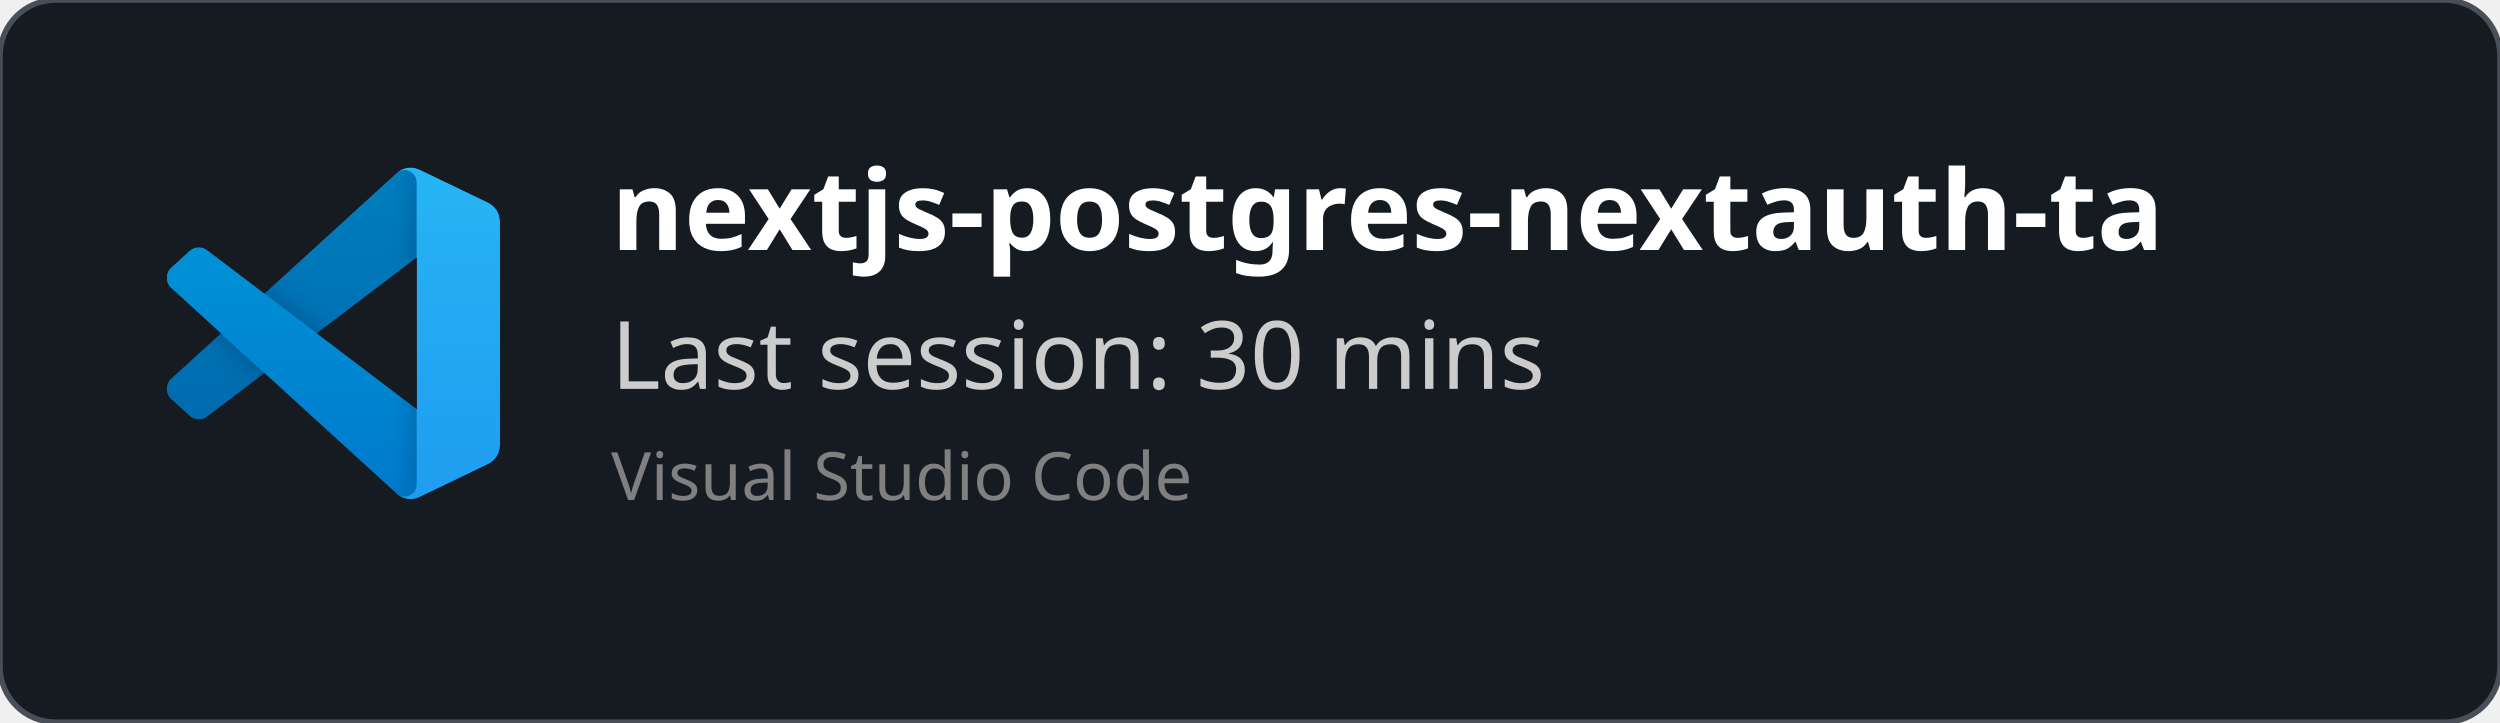
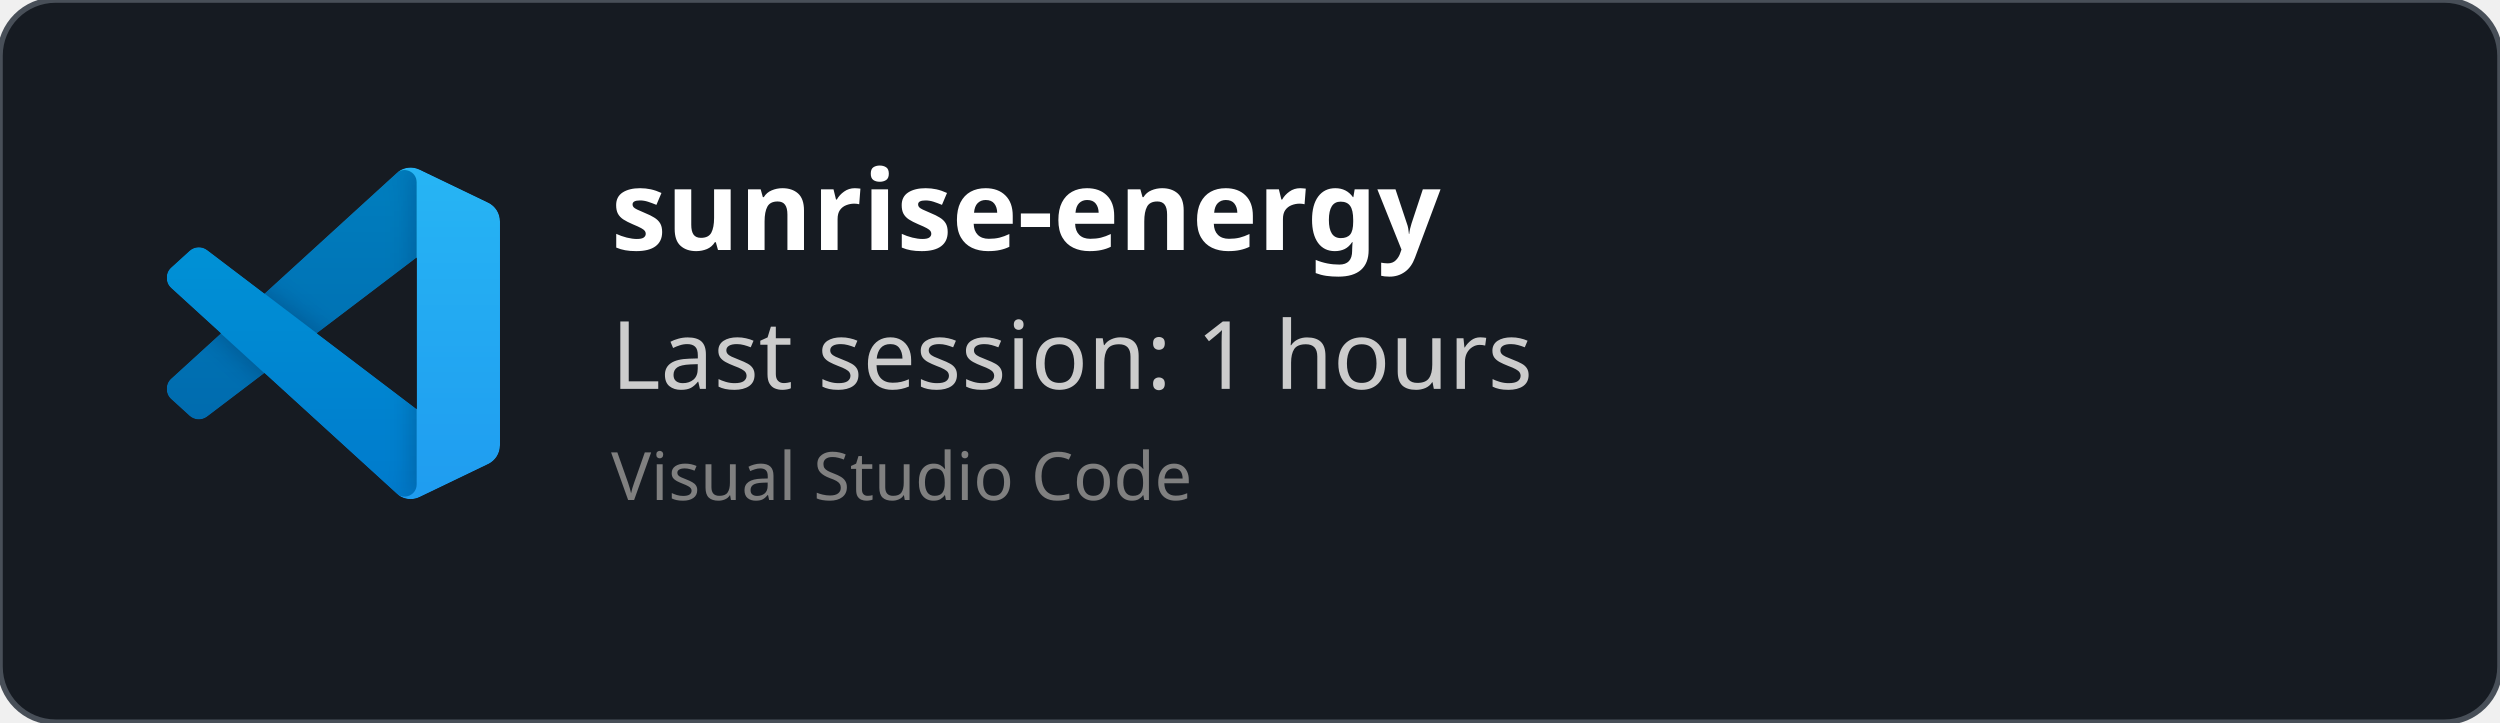
<svg xmlns="http://www.w3.org/2000/svg" width="450" height="130" viewBox="0 0 450 130" fill="none" role="img">
  <style>
    *{
        font-family: 'Segoe UI', Ubuntu, monospace
    }
    </style>
  <defs>
    <clipPath id="horizontalClip" x="20" y="20" width="500" height="200">
      <rect x="90" y="20" width="300" height="50" />
    </clipPath>
  </defs>
  <rect width="450" height="130" fill="rgba(22,27,34)" stroke="#484f58" stroke-width="1" fill-opacity="1" stroke-opacity="1" x="0" y="0" rx="10px" ry="10px">
    </rect>
  <svg width="60" height="60" x="30" y="30" viewBox="0 0 100 100" fill="none" id="vscode">
    <mask id="mask0" mask-type="alpha" maskUnits="userSpaceOnUse" x="0" y="0" width="100" height="100">
      <path fill-rule="evenodd" clip-rule="evenodd" d="M70.912 99.317C72.487 99.931 74.283 99.891 75.873 99.126L96.461 89.22C98.624 88.179 100 85.989 100 83.587V16.413C100 14.011 98.624 11.822 96.461 10.781L75.873 0.874C73.786 -0.13 71.345 0.116 69.513 1.447C69.252 1.637 69.003 1.849 68.769 2.083L29.355 38.041L12.187 25.01C10.589 23.797 8.354 23.896 6.869 25.246L1.363 30.255C-0.453 31.906 -0.455 34.763 1.359 36.417L16.247 50L1.359 63.583C-0.455 65.237 -0.453 68.094 1.363 69.745L6.869 74.754C8.354 76.104 10.589 76.204 12.187 74.99L29.355 61.959L68.769 97.917C69.392 98.541 70.125 99.01 70.912 99.317ZM75.015 27.299L45.109 50L75.015 72.701V27.299Z" fill="white" />
    </mask>
    <g mask="url(#mask0)">
      <path d="M96.461 10.796L75.857 0.876C73.472 -0.273 70.622 0.212 68.75 2.083L1.299 63.583C-0.516 65.237 -0.514 68.094 1.303 69.745L6.813 74.754C8.298 76.104 10.535 76.204 12.134 74.99L93.361 13.37C96.086 11.303 100 13.246 100 16.667V16.427C100 14.027 98.625 11.838 96.461 10.796Z" fill="#0065A9" />
      <g filter="url(#filter0_d)">
        <path d="M96.461 89.204L75.857 99.124C73.472 100.273 70.622 99.788 68.75 97.917L1.299 36.417C-0.516 34.763 -0.514 31.906 1.303 30.255L6.813 25.246C8.298 23.896 10.535 23.796 12.134 25.009L93.361 86.63C96.086 88.697 100 86.754 100 83.333V83.573C100 85.974 98.625 88.162 96.461 89.204Z" fill="#007ACC" />
      </g>
      <g filter="url(#filter1_d)">
        <path d="M75.858 99.126C73.472 100.274 70.622 99.788 68.75 97.917C71.056 100.223 75 98.59 75 95.328V4.672C75 1.41 71.056 -0.223 68.75 2.083C70.622 0.211 73.472 -0.274 75.858 0.874L96.459 10.781C98.623 11.822 100 14.011 100 16.413V83.587C100 85.989 98.623 88.179 96.459 89.22L75.858 99.126Z" fill="#1F9CF0" />
      </g>
      <g style="mix-blend-mode:overlay" opacity="0.25">
        <path fill-rule="evenodd" clip-rule="evenodd" d="M70.851 99.317C72.426 99.931 74.222 99.891 75.812 99.126L96.4 89.22C98.563 88.179 99.939 85.989 99.939 83.587V16.413C99.939 14.011 98.564 11.822 96.4 10.781L75.812 0.874C73.725 -0.13 71.284 0.116 69.453 1.447C69.191 1.637 68.942 1.849 68.708 2.083L29.294 38.041L12.126 25.01C10.528 23.796 8.293 23.896 6.809 25.246L1.302 30.255C-0.513 31.906 -0.515 34.763 1.298 36.417L16.186 50L1.298 63.583C-0.515 65.237 -0.513 68.094 1.302 69.745L6.809 74.754C8.293 76.104 10.528 76.204 12.126 74.99L29.294 61.959L68.708 97.917C69.332 98.54 70.064 99.01 70.851 99.317ZM74.954 27.299L45.048 50L74.954 72.701V27.299Z" fill="url(#paint0_linear)" />
      </g>
    </g>
    <defs>
      <filter id="filter0_d" x="-8.394" y="15.829" width="116.727" height="92.246" filterUnits="userSpaceOnUse" color-interpolation-filters="sRGB">
        <feFlood flood-opacity="0" result="BackgroundImageFix" />
        <feColorMatrix in="SourceAlpha" type="matrix" values="0 0 0 0 0 0 0 0 0 0 0 0 0 0 0 0 0 0 127 0" />
        <feOffset />
        <feGaussianBlur stdDeviation="4.167" />
        <feColorMatrix type="matrix" values="0 0 0 0 0 0 0 0 0 0 0 0 0 0 0 0 0 0 0.25 0" />
        <feBlend mode="overlay" in2="BackgroundImageFix" result="effect1_dropShadow" />
        <feBlend mode="normal" in="SourceGraphic" in2="effect1_dropShadow" result="shape" />
      </filter>
      <filter id="filter1_d" x="60.417" y="-8.076" width="47.917" height="116.151" filterUnits="userSpaceOnUse" color-interpolation-filters="sRGB">
        <feFlood flood-opacity="0" result="BackgroundImageFix" />
        <feColorMatrix in="SourceAlpha" type="matrix" values="0 0 0 0 0 0 0 0 0 0 0 0 0 0 0 0 0 0 127 0" />
        <feOffset />
        <feGaussianBlur stdDeviation="4.167" />
        <feColorMatrix type="matrix" values="0 0 0 0 0 0 0 0 0 0 0 0 0 0 0 0 0 0 0.25 0" />
        <feBlend mode="overlay" in2="BackgroundImageFix" result="effect1_dropShadow" />
        <feBlend mode="normal" in="SourceGraphic" in2="effect1_dropShadow" result="shape" />
      </filter>
      <linearGradient id="paint0_linear" x1="49.939" y1="0.258" x2="49.939" y2="99.742" gradientUnits="userSpaceOnUse">
        <stop stop-color="white" />
        <stop offset="1" stop-color="white" stop-opacity="0" />
      </linearGradient>
    </defs>
  </svg>
  <text x="110" y="45" font-size="20" clip-path="url(#horizontalClip)" font-weight="bold" font-family="Ubuntu" fill="white">
-     nextjs-postgres-nextauth-tailwindcss-template-main
+     sunrise-energy
    </text>
  <text x="110" y="70" font-size="17px" font-family="Ubuntu" fill="#ccc">
-     Last session: 30 mins
+     Last session: 1 hours
    </text>
  <text x="110" y="90" font-size="12px" font-family="Ubuntu" fill="grey">
    Visual Studio Code
    </text>
</svg>
